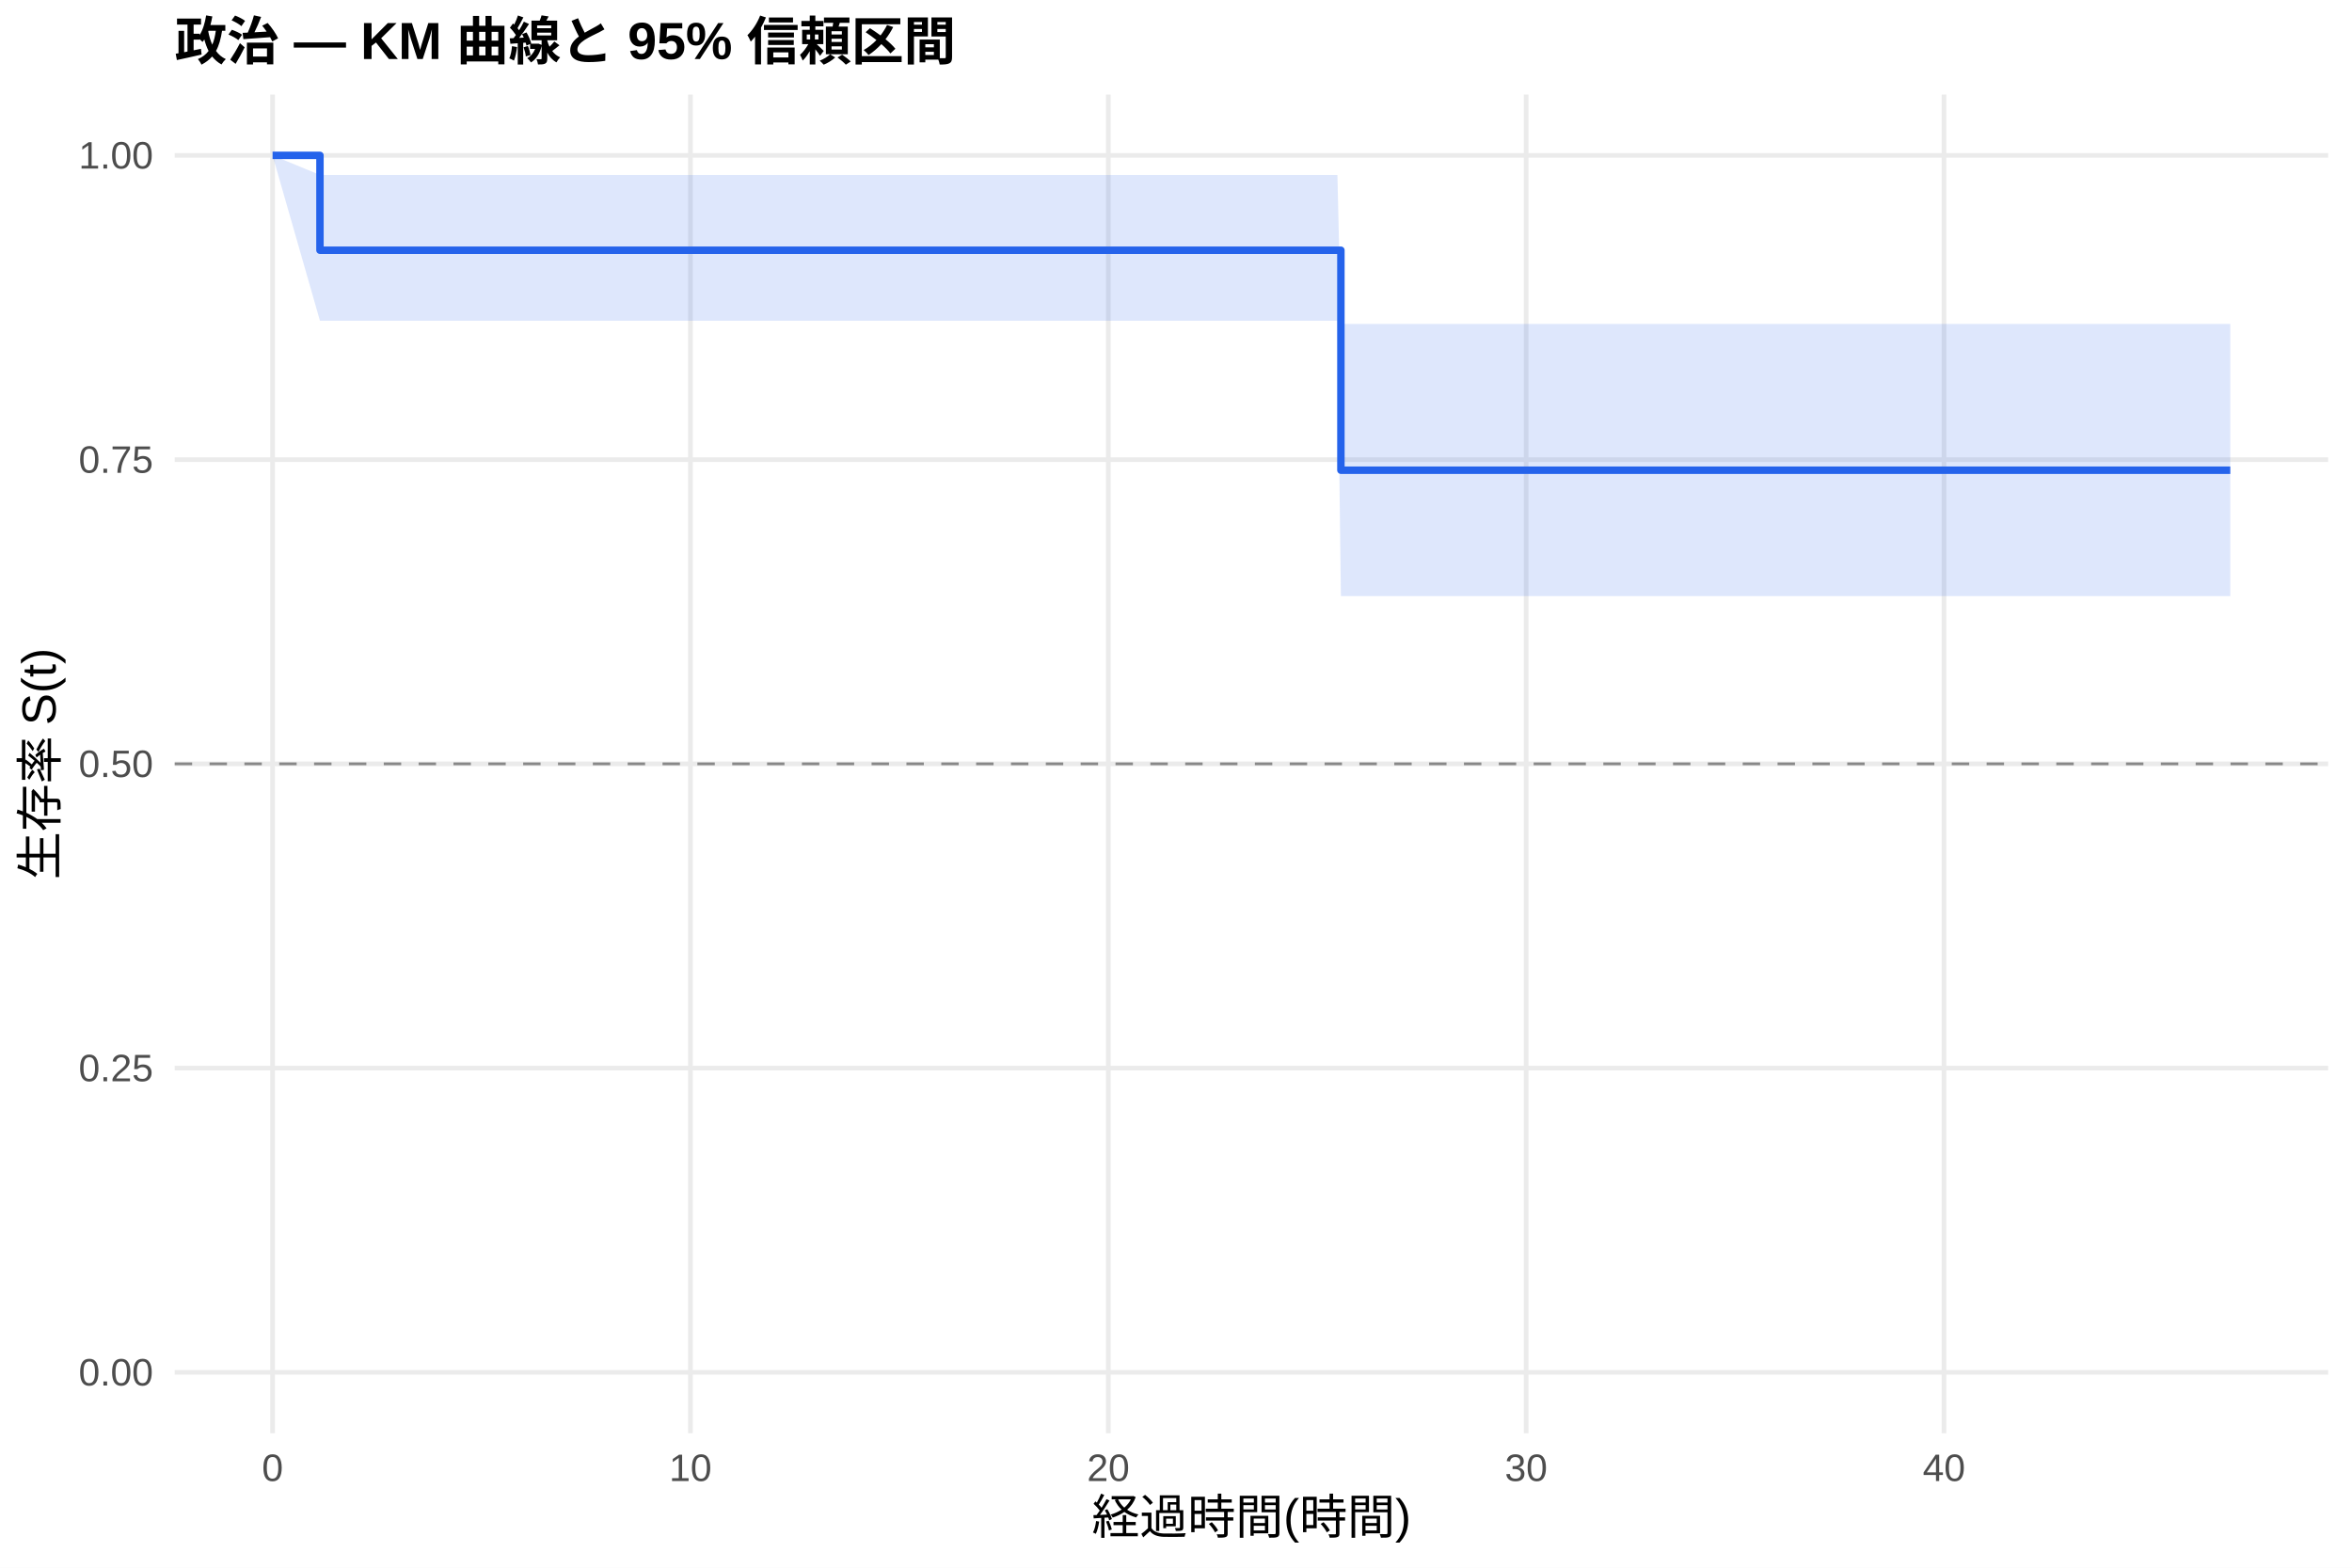
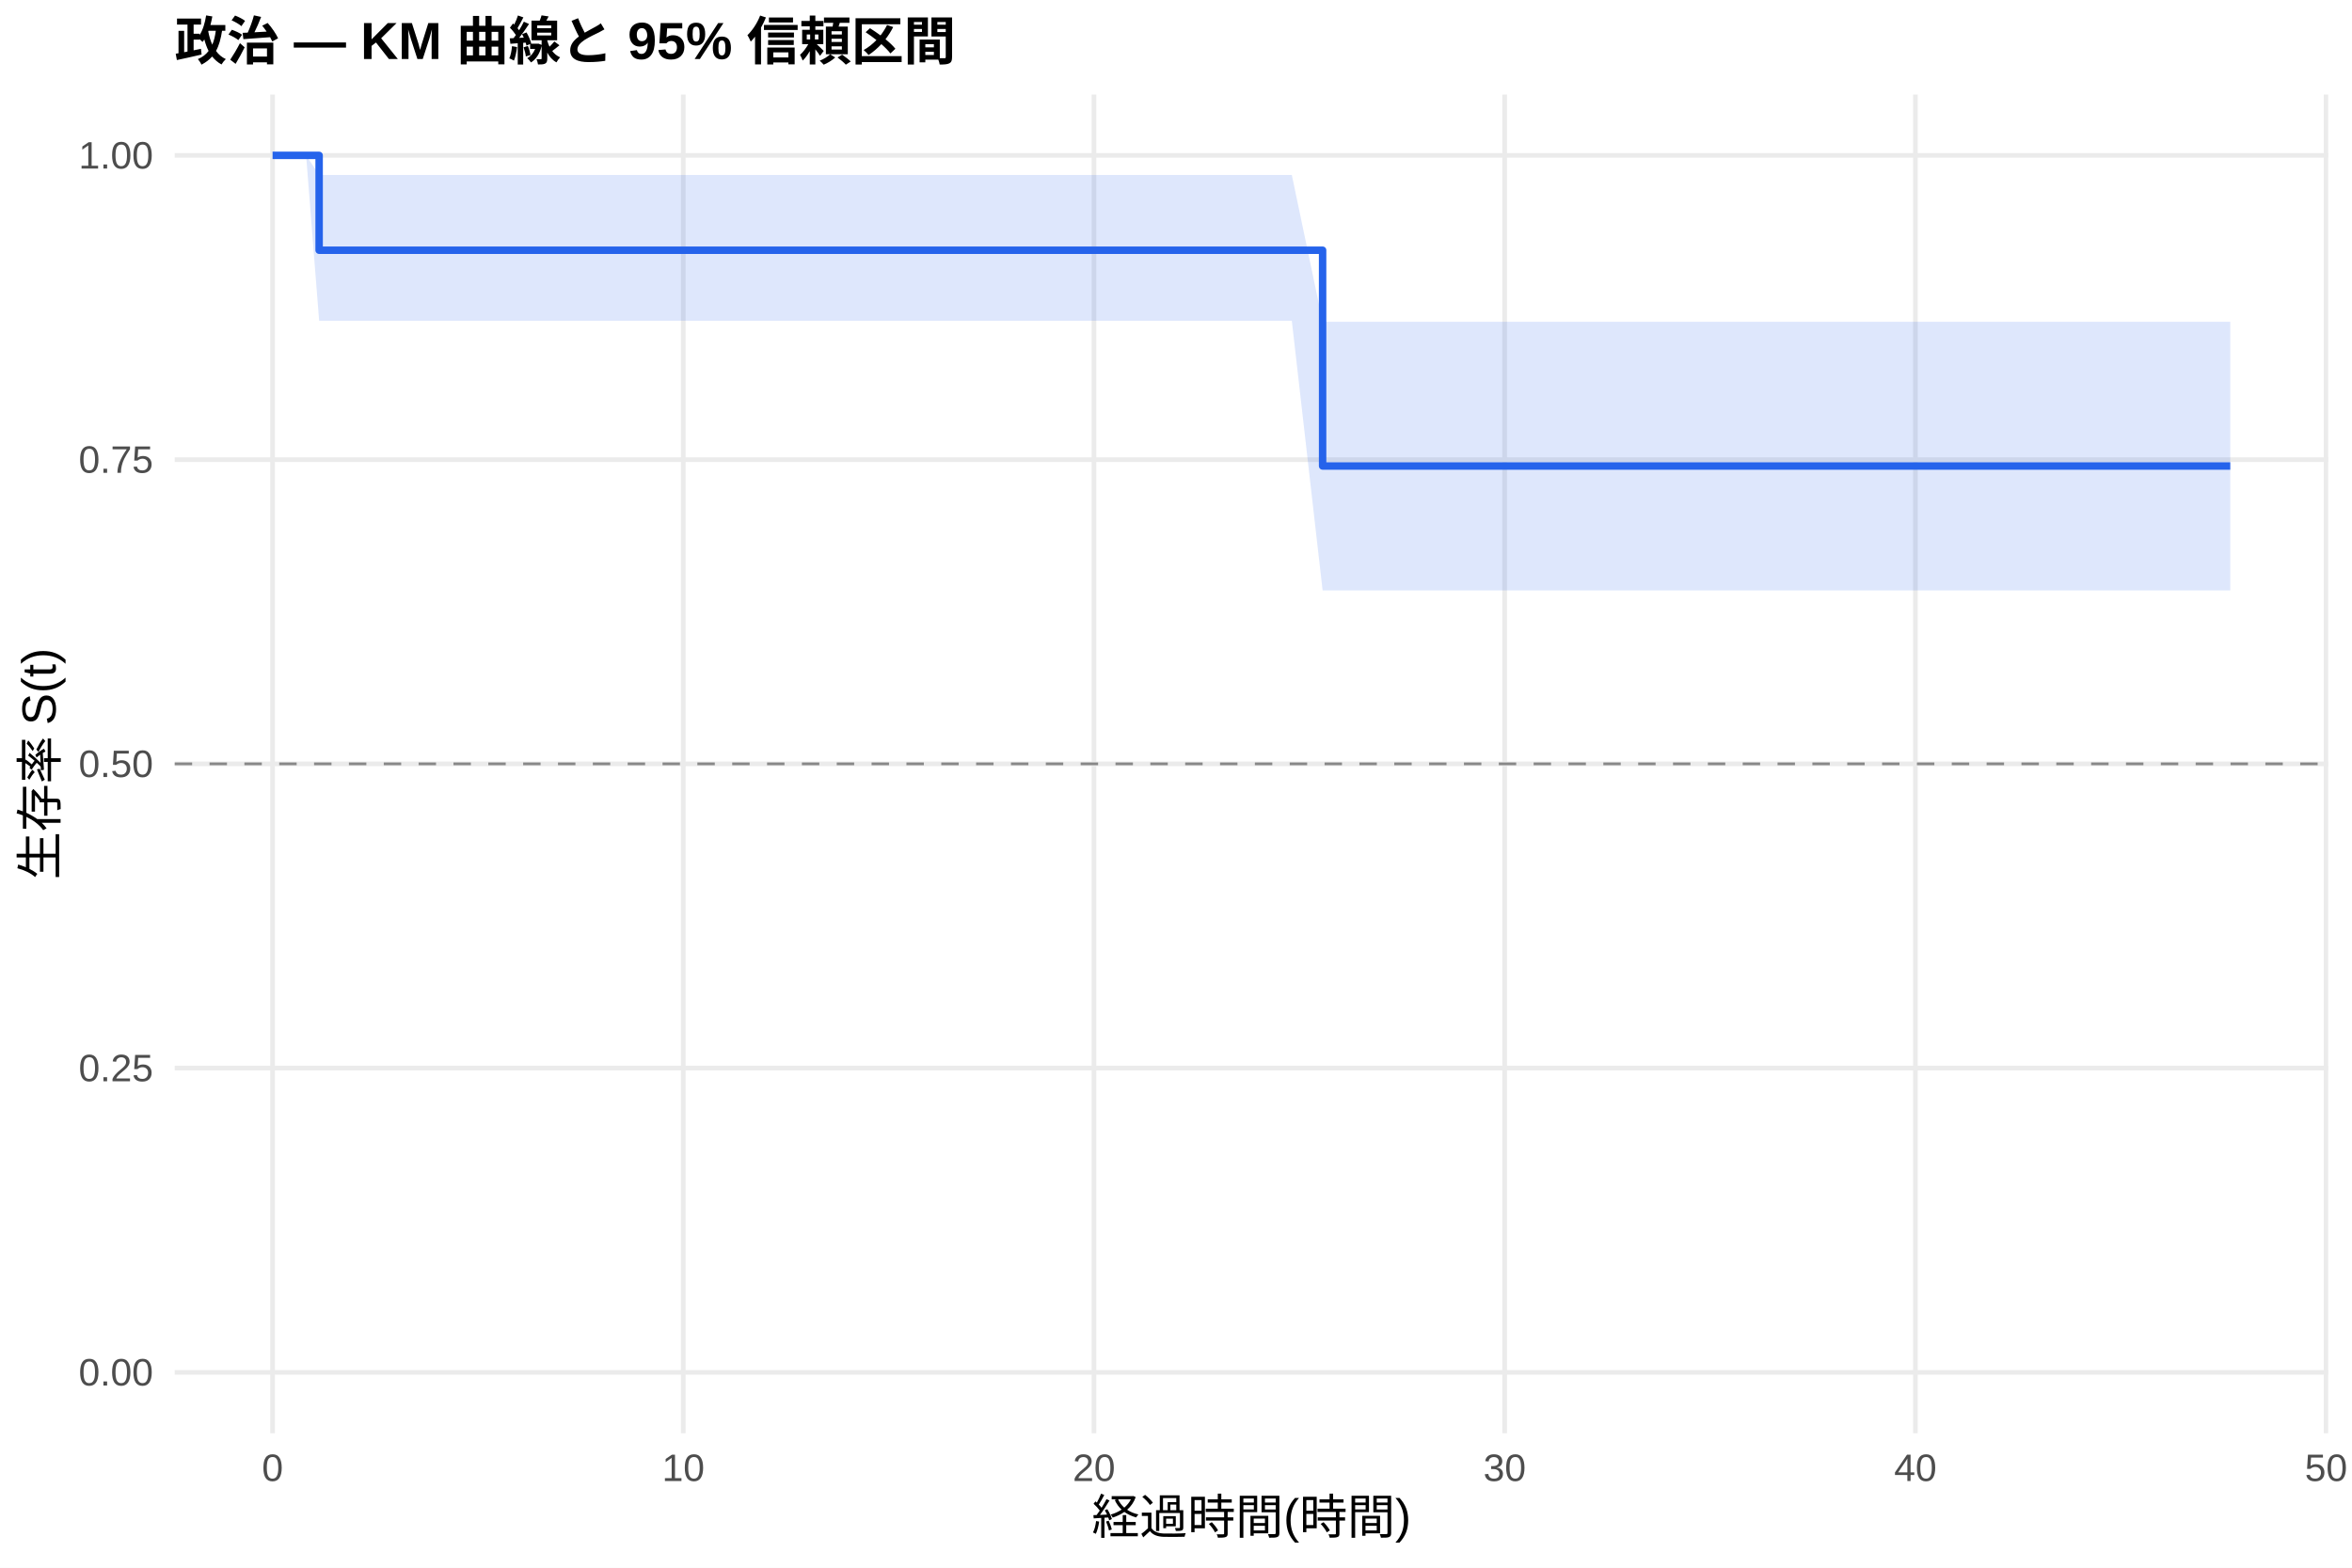
<svg xmlns="http://www.w3.org/2000/svg" width="540.00pt" height="360.00pt" viewBox="0 0 540.00 360.00">
  <g class="svglite">
    <defs>
      <style type="text/css">
    .svglite line, .svglite polyline, .svglite polygon, .svglite path, .svglite rect, .svglite circle {
      fill: none;
      stroke: #000000;
      stroke-linecap: round;
      stroke-linejoin: round;
      stroke-miterlimit: 10.00;
    }
    .svglite text {
      white-space: pre;
    }
    .svglite g.glyphgroup path {
      fill: inherit;
      stroke: none;
    }
  </style>
    </defs>
    <rect width="100%" height="100%" style="stroke: none; fill: #FFFFFF;" />
    <defs>
      <clipPath id="cpMC4wMHw1NDAuMDB8MC4wMHwzNjAuMDA=">
        <rect x="0.00" y="0.00" width="540.00" height="360.00" />
      </clipPath>
    </defs>
    <g clip-path="url(#cpMC4wMHw1NDAuMDB8MC4wMHwzNjAuMDA=)">
      <rect x="0" y="0.00" width="540.00" height="360.00" style="stroke-width: 1.07; stroke: none; fill: #FFFFFF;" />
    </g>
    <defs>
      <clipPath id="cpNDAuMTF8NTM0LjUyfDIxLjcxfDMyOS4xMg==">
        <rect x="40.11" y="21.71" width="494.41" height="307.41" />
      </clipPath>
    </defs>
    <g clip-path="url(#cpNDAuMTF8NTM0LjUyfDIxLjcxfDMyOS4xMg==)">
      <polyline points="40.11,315.14 534.52,315.14 " style="stroke-width: 1.07; stroke: #EBEBEB; stroke-linecap: butt;" />
      <polyline points="40.11,245.28 534.52,245.28 " style="stroke-width: 1.07; stroke: #EBEBEB; stroke-linecap: butt;" />
      <polyline points="40.11,175.41 534.52,175.41 " style="stroke-width: 1.07; stroke: #EBEBEB; stroke-linecap: butt;" />
      <polyline points="40.11,105.55 534.52,105.55 " style="stroke-width: 1.07; stroke: #EBEBEB; stroke-linecap: butt;" />
      <polyline points="40.11,35.68 534.52,35.68 " style="stroke-width: 1.07; stroke: #EBEBEB; stroke-linecap: butt;" />
      <polyline points="62.58,329.12 62.58,21.71 " style="stroke-width: 1.07; stroke: #EBEBEB; stroke-linecap: butt;" />
-       <polyline points="158.52,329.12 158.52,21.71 " style="stroke-width: 1.07; stroke: #EBEBEB; stroke-linecap: butt;" />
-       <polyline points="254.46,329.12 254.46,21.71 " style="stroke-width: 1.07; stroke: #EBEBEB; stroke-linecap: butt;" />
-       <polyline points="350.39,329.12 350.39,21.71 " style="stroke-width: 1.07; stroke: #EBEBEB; stroke-linecap: butt;" />
-       <polyline points="446.33,329.12 446.33,21.71 " style="stroke-width: 1.07; stroke: #EBEBEB; stroke-linecap: butt;" />
-       <polygon points="62.58,35.68 73.46,40.17 76.97,40.17 85.93,40.17 112.63,40.17 120.78,40.17 133.42,40.17 142.05,40.17 170.19,40.17 201.37,40.17 237.19,40.17 267.41,40.17 292.83,40.17 307.06,40.17 307.86,74.39 316.02,74.39 401.40,74.39 487.90,74.39 512.05,74.39 512.05,136.89 487.90,136.89 401.40,136.89 316.02,136.89 307.86,136.89 307.06,73.66 292.83,73.66 267.41,73.66 237.19,73.66 201.37,73.66 170.19,73.66 142.05,73.66 133.42,73.66 120.78,73.66 112.63,73.66 85.93,73.66 76.97,73.66 73.46,73.66 62.58,35.68 " style="stroke-width: 0.00; stroke: none; stroke-linecap: butt; fill: #2563EB; fill-opacity: 0.15;" />
-       <polyline points="62.58,35.68 73.46,40.17 76.97,40.17 85.93,40.17 112.63,40.17 120.78,40.17 133.42,40.17 142.05,40.17 170.19,40.17 201.37,40.17 237.19,40.17 267.41,40.17 292.83,40.17 307.06,40.17 307.86,74.39 316.02,74.39 401.40,74.39 487.90,74.39 512.05,74.39 " style="stroke-width: 1.07; stroke: none; stroke-linecap: butt;" />
-       <polyline points="512.05,136.89 487.90,136.89 401.40,136.89 316.02,136.89 307.86,136.89 307.06,73.66 292.83,73.66 267.41,73.66 237.19,73.66 201.37,73.66 170.19,73.66 142.05,73.66 133.42,73.66 120.78,73.66 112.63,73.66 85.93,73.66 76.97,73.66 73.46,73.66 62.58,35.68 " style="stroke-width: 1.07; stroke: none; stroke-linecap: butt;" />
-       <polyline points="62.58,35.68 73.46,35.68 73.46,57.46 76.97,57.46 76.97,57.46 85.93,57.46 85.93,57.46 112.63,57.46 112.63,57.46 120.78,57.46 120.78,57.46 133.42,57.46 133.42,57.46 142.05,57.46 142.05,57.46 170.19,57.46 170.19,57.46 201.37,57.46 201.37,57.46 237.19,57.46 237.19,57.46 267.41,57.46 267.41,57.46 292.83,57.46 292.83,57.46 307.06,57.46 307.06,57.46 307.86,57.46 307.86,107.98 316.02,107.98 316.02,107.98 401.40,107.98 401.40,107.98 487.90,107.98 487.90,107.98 512.05,107.98 512.05,107.98 " style="stroke-width: 1.71; stroke: #2563EB; stroke-linecap: butt;" />
+       <polyline points="156.88,329.12 156.88,21.71 " style="stroke-width: 1.07; stroke: #EBEBEB; stroke-linecap: butt;" />
+       <polyline points="251.17,329.12 251.17,21.71 " style="stroke-width: 1.07; stroke: #EBEBEB; stroke-linecap: butt;" />
+       <polyline points="345.46,329.12 345.46,21.71 " style="stroke-width: 1.07; stroke: #EBEBEB; stroke-linecap: butt;" />
+       <polyline points="439.76,329.12 439.76,21.71 " style="stroke-width: 1.07; stroke: #EBEBEB; stroke-linecap: butt;" />
+       <polyline points="534.05,329.12 534.05,21.71 " style="stroke-width: 1.07; stroke: #EBEBEB; stroke-linecap: butt;" />
+       <polygon points="62.58,35.68 70.28,35.68 73.27,40.17 84.43,40.17 93.23,40.17 119.47,40.17 127.49,40.17 139.90,40.17 148.39,40.17 176.05,40.17 206.69,40.17 241.90,40.17 271.60,40.17 296.59,40.17 303.66,73.89 310.57,73.89 319.37,73.89 403.30,73.89 488.32,73.89 512.05,73.89 512.05,135.58 488.32,135.58 403.30,135.58 319.37,135.58 310.57,135.58 303.66,135.58 296.59,73.66 271.60,73.66 241.90,73.66 206.69,73.66 176.05,73.66 148.39,73.66 139.90,73.66 127.49,73.66 119.47,73.66 93.23,73.66 84.43,73.66 73.27,73.66 70.28,35.68 62.58,35.68 " style="stroke-width: 0.00; stroke: none; stroke-linecap: butt; fill: #2563EB; fill-opacity: 0.15;" />
+       <polyline points="62.58,35.68 70.28,35.68 73.27,40.17 84.43,40.17 93.23,40.17 119.47,40.17 127.49,40.17 139.90,40.17 148.39,40.17 176.05,40.17 206.69,40.17 241.90,40.17 271.60,40.17 296.59,40.17 303.66,73.89 310.57,73.89 319.37,73.89 403.30,73.89 488.32,73.89 512.05,73.89 " style="stroke-width: 1.07; stroke: none; stroke-linecap: butt;" />
+       <polyline points="512.05,135.58 488.32,135.58 403.30,135.58 319.37,135.58 310.57,135.58 303.66,135.58 296.59,73.66 271.60,73.66 241.90,73.66 206.69,73.66 176.05,73.66 148.39,73.66 139.90,73.66 127.49,73.66 119.47,73.66 93.23,73.66 84.43,73.66 73.27,73.66 70.28,35.68 62.58,35.68 " style="stroke-width: 1.07; stroke: none; stroke-linecap: butt;" />
+       <polyline points="62.58,35.68 70.28,35.68 70.28,35.68 73.27,35.68 73.27,57.46 84.43,57.46 84.43,57.46 93.23,57.46 93.23,57.46 119.47,57.46 119.47,57.46 127.49,57.46 127.49,57.46 139.90,57.46 139.90,57.46 148.39,57.46 148.39,57.46 176.05,57.46 176.05,57.46 206.69,57.46 206.69,57.46 241.90,57.46 241.90,57.46 271.60,57.46 271.60,57.46 296.59,57.46 296.59,57.46 303.66,57.46 303.66,107.01 310.57,107.01 310.57,107.01 319.37,107.01 319.37,107.01 403.30,107.01 403.30,107.01 488.32,107.01 488.32,107.01 512.05,107.01 512.05,107.01 " style="stroke-width: 1.71; stroke: #2563EB; stroke-linecap: butt;" />
      <line x1="40.11" y1="175.41" x2="534.52" y2="175.41" style="stroke-width: 0.64; stroke: #888888; stroke-dasharray: 4.00,4.00; stroke-linecap: butt;" />
    </g>
    <g clip-path="url(#cpMC4wMHw1NDAuMDB8MC4wMHwzNjAuMDA=)">
      <text x="35.18" y="318.17" text-anchor="end" style="font-size: 8.80px;fill: #4D4D4D; font-family: &quot;Liberation Sans&quot;;" textLength="17.11px" lengthAdjust="spacingAndGlyphs">0.00</text>
      <text x="35.18" y="248.30" text-anchor="end" style="font-size: 8.80px;fill: #4D4D4D; font-family: &quot;Liberation Sans&quot;;" textLength="17.11px" lengthAdjust="spacingAndGlyphs">0.25</text>
      <text x="35.18" y="178.44" text-anchor="end" style="font-size: 8.80px;fill: #4D4D4D; font-family: &quot;Liberation Sans&quot;;" textLength="17.11px" lengthAdjust="spacingAndGlyphs">0.50</text>
      <text x="35.18" y="108.57" text-anchor="end" style="font-size: 8.80px;fill: #4D4D4D; font-family: &quot;Liberation Sans&quot;;" textLength="17.11px" lengthAdjust="spacingAndGlyphs">0.75</text>
      <text x="35.18" y="38.71" text-anchor="end" style="font-size: 8.80px;fill: #4D4D4D; font-family: &quot;Liberation Sans&quot;;" textLength="17.11px" lengthAdjust="spacingAndGlyphs">1.00</text>
      <text x="62.58" y="340.10" text-anchor="middle" style="font-size: 8.80px;fill: #4D4D4D; font-family: &quot;Liberation Sans&quot;;" textLength="4.89px" lengthAdjust="spacingAndGlyphs">0</text>
-       <text x="158.52" y="340.10" text-anchor="middle" style="font-size: 8.80px;fill: #4D4D4D; font-family: &quot;Liberation Sans&quot;;" textLength="9.78px" lengthAdjust="spacingAndGlyphs">10</text>
-       <text x="254.46" y="340.10" text-anchor="middle" style="font-size: 8.80px;fill: #4D4D4D; font-family: &quot;Liberation Sans&quot;;" textLength="9.78px" lengthAdjust="spacingAndGlyphs">20</text>
-       <text x="350.39" y="340.10" text-anchor="middle" style="font-size: 8.80px;fill: #4D4D4D; font-family: &quot;Liberation Sans&quot;;" textLength="9.78px" lengthAdjust="spacingAndGlyphs">30</text>
-       <text x="446.33" y="340.10" text-anchor="middle" style="font-size: 8.80px;fill: #4D4D4D; font-family: &quot;Liberation Sans&quot;;" textLength="9.78px" lengthAdjust="spacingAndGlyphs">40</text>
+       <text x="156.88" y="340.10" text-anchor="middle" style="font-size: 8.80px;fill: #4D4D4D; font-family: &quot;Liberation Sans&quot;;" textLength="9.78px" lengthAdjust="spacingAndGlyphs">10</text>
+       <text x="251.17" y="340.10" text-anchor="middle" style="font-size: 8.80px;fill: #4D4D4D; font-family: &quot;Liberation Sans&quot;;" textLength="9.78px" lengthAdjust="spacingAndGlyphs">20</text>
+       <text x="345.46" y="340.10" text-anchor="middle" style="font-size: 8.80px;fill: #4D4D4D; font-family: &quot;Liberation Sans&quot;;" textLength="9.78px" lengthAdjust="spacingAndGlyphs">30</text>
+       <text x="439.76" y="340.10" text-anchor="middle" style="font-size: 8.80px;fill: #4D4D4D; font-family: &quot;Liberation Sans&quot;;" textLength="9.78px" lengthAdjust="spacingAndGlyphs">40</text>
+       <text x="534.05" y="340.10" text-anchor="middle" style="font-size: 8.80px;fill: #4D4D4D; font-family: &quot;Liberation Sans&quot;;" textLength="9.78px" lengthAdjust="spacingAndGlyphs">50</text>
      <text x="287.32" y="352.24" text-anchor="middle" style="font-size: 11.00px; font-family: &quot;Liberation Sans&quot;;" textLength="73.31px" lengthAdjust="spacingAndGlyphs">経過時間(時間)</text>
      <text transform="translate(13.05,175.41) rotate(-90)" text-anchor="middle" style="font-size: 11.00px; font-family: &quot;Liberation Sans&quot;;" textLength="53.78px" lengthAdjust="spacingAndGlyphs">生存率 S(t)</text>
      <text x="40.11" y="13.74" style="font-size: 12.00px; font-weight: bold; font-family: &quot;Liberation Sans&quot;;" textLength="179.33px" lengthAdjust="spacingAndGlyphs">政治 — KM 曲線と 95% 信頼区間</text>
    </g>
  </g>
</svg>
